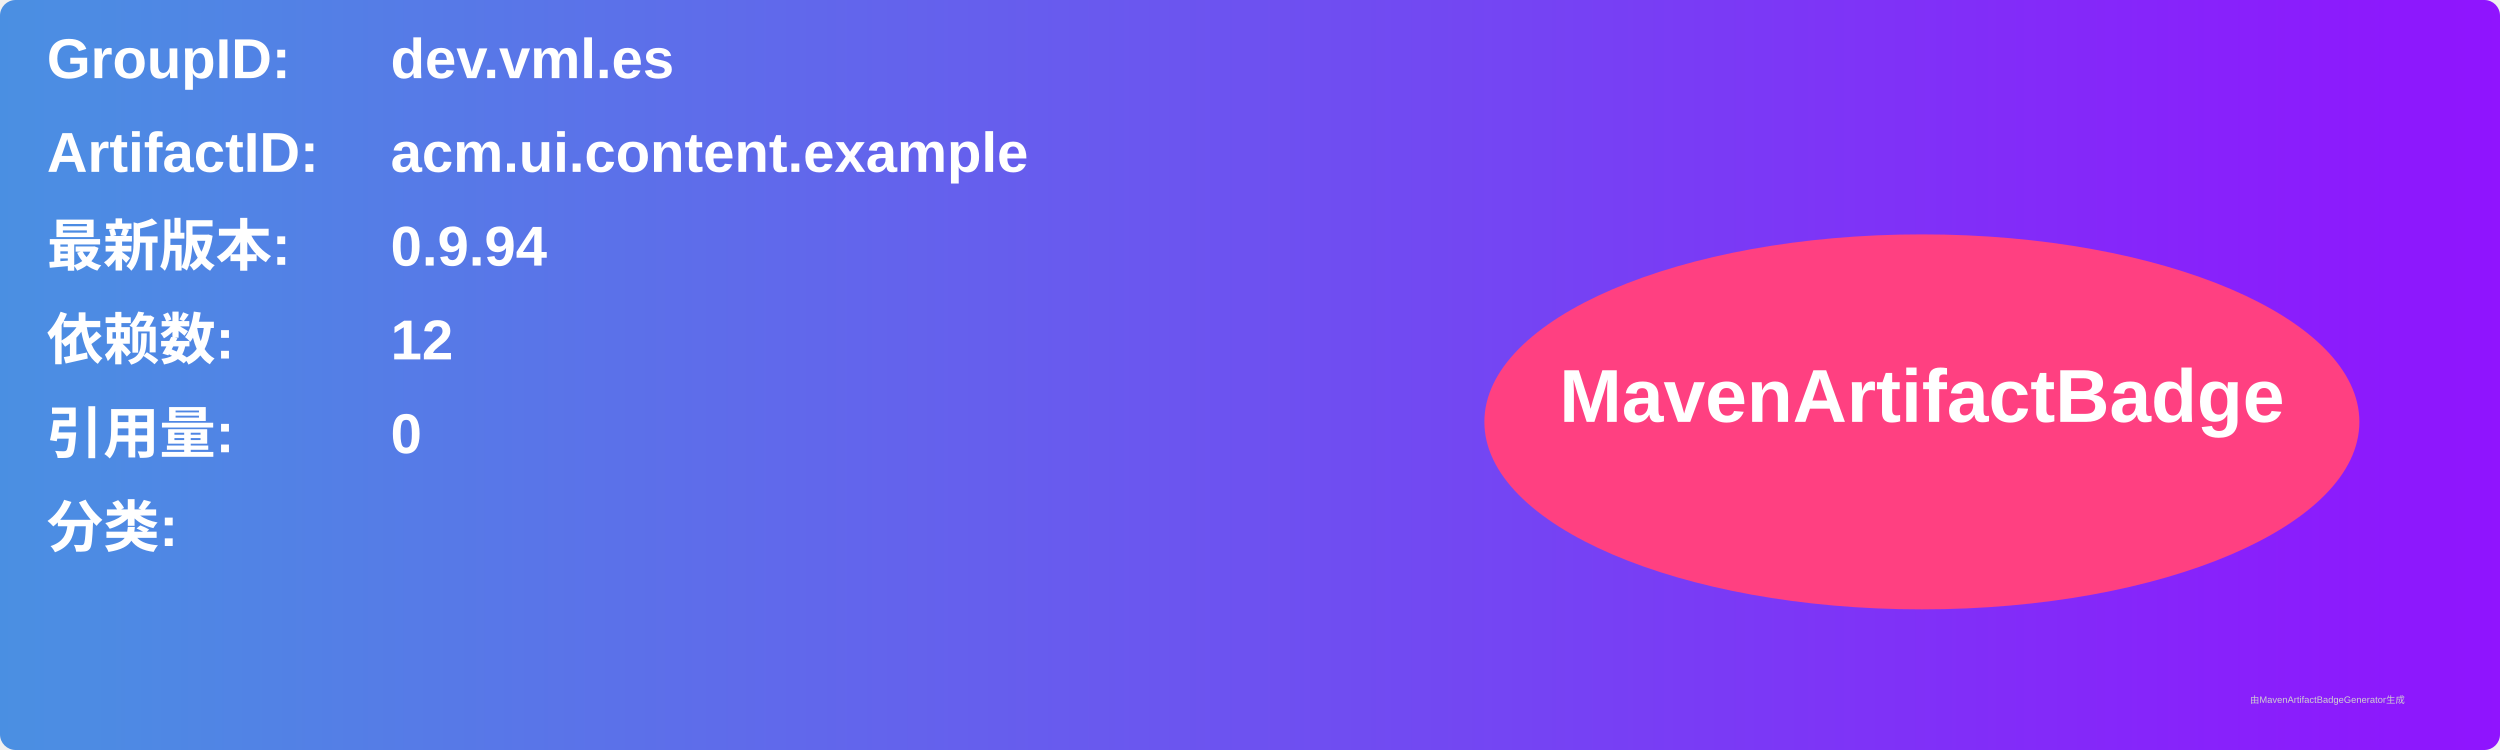
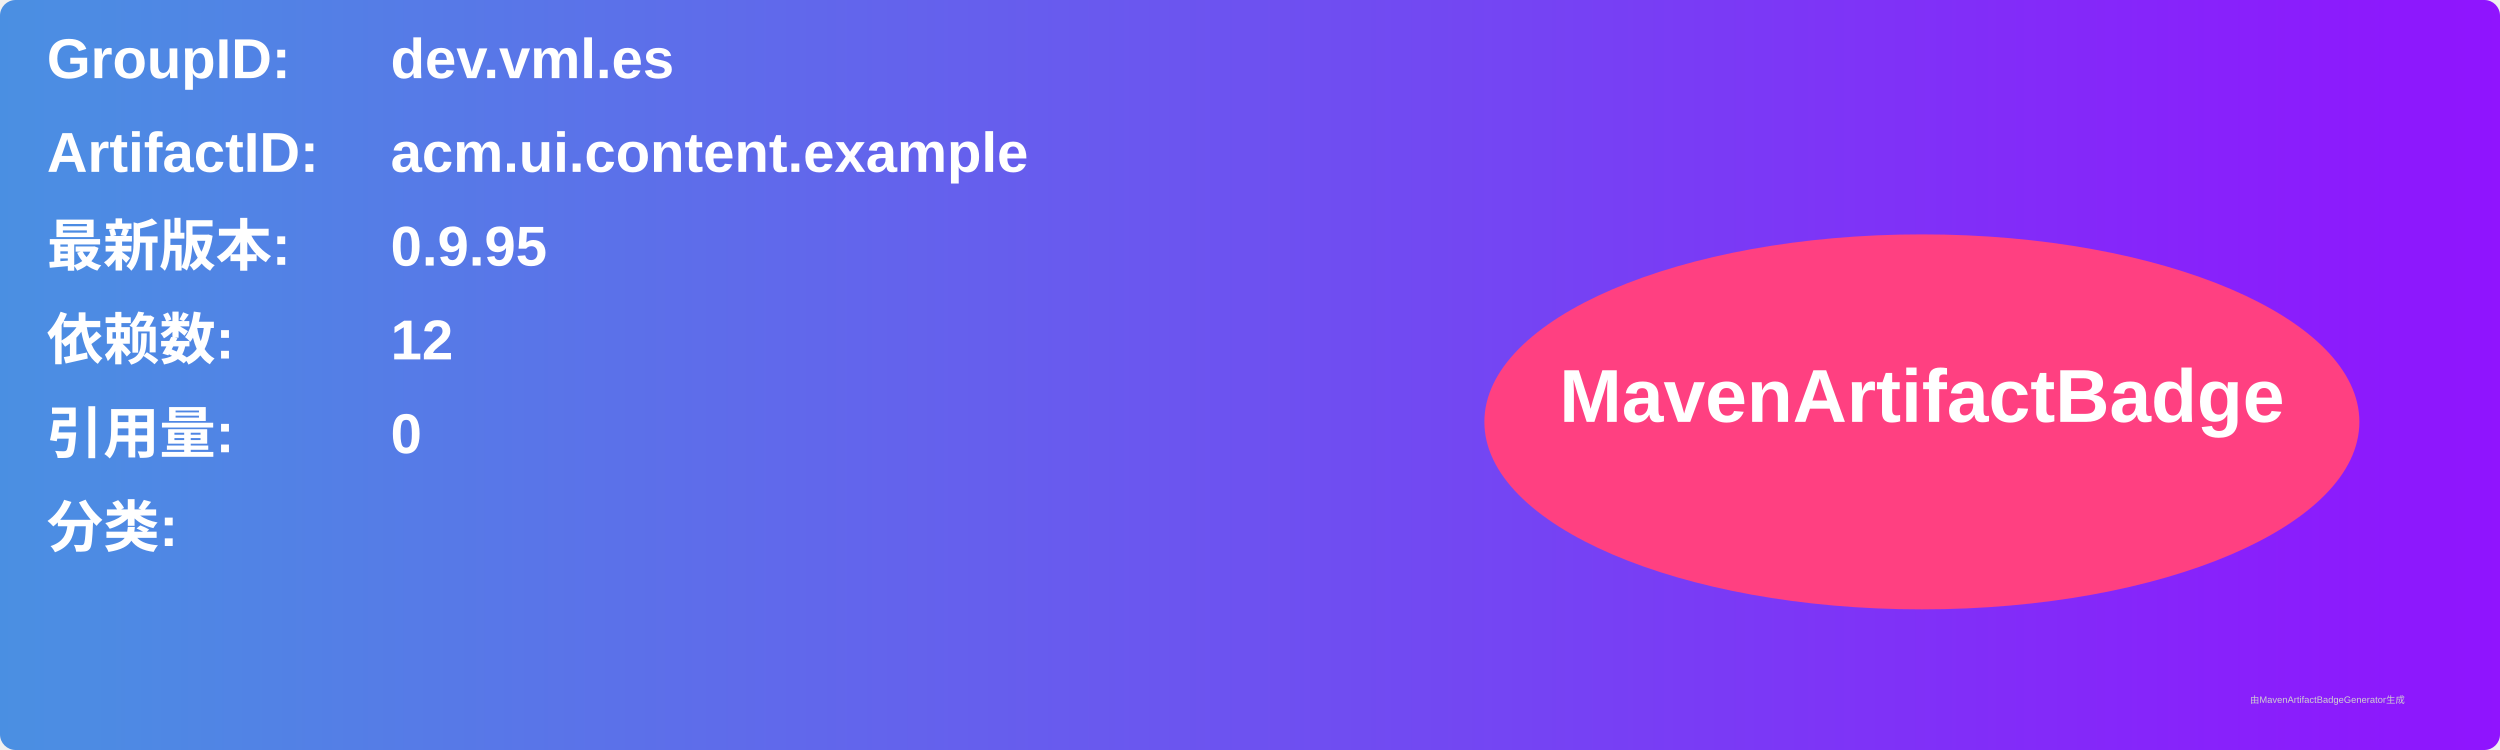
<svg xmlns="http://www.w3.org/2000/svg" width="800" height="240" viewBox="0 0 800 240">
  <linearGradient id="grad" x1="0%" y1="0%" x2="100%" y2="0%">
    <stop offset="0%" stop-color="#4a90e2" />
    <stop offset="100%" stop-color="#9013fe" />
  </linearGradient>
  <rect width="100%" height="100%" rx="5" ry="5" fill="url(#grad)" />
  <g transform="translate(15, 15)">
    <text x="0" y="10" font-family="Arial" font-size="18" fill="white" font-weight="bold" width="260">GroupID:</text>
    <text x="110" y="10" font-family="Arial" font-size="18" fill="white" font-weight="bold" width="460">dev.vml.es</text>
    <text x="0" y="40" font-family="Arial" font-size="18" fill="white" font-weight="bold" width="260">ArtifactID:</text>
    <text x="110" y="40" font-family="Arial" font-size="18" fill="white" font-weight="bold" width="460">acm.ui.content.example</text>
    <text x="0" y="70" font-family="Arial" font-size="18" fill="white" font-weight="bold">最新版本:</text>
    <text x="110" y="70" font-family="Arial" font-size="18" fill="white" font-weight="bold">
-       <tspan font-weight="bold">0.9.94</tspan>
+       <tspan font-weight="bold">0.9.95</tspan>
    </text>
    <text x="0" y="100" font-family="Arial" font-size="18" fill="white" font-weight="bold">依赖数: </text>
    <text x="110" y="100" font-family="Arial" font-size="18" fill="white">
      <tspan font-weight="bold">12</tspan>
    </text>
    <text x="0" y="130" font-family="Arial" font-size="18" fill="white" font-weight="bold">引用量: </text>
    <text x="110" y="130" font-family="Arial" font-size="18" fill="white">
      <tspan font-weight="bold">0</tspan>
    </text>
    <text x="0" y="160" font-family="Arial" font-size="18" fill="white" font-weight="bold">分类:</text>
    <text x="10" y="190" font-family="Arial" font-size="10" fill="white">
      <tspan font-weight="bold" />
    </text>
    <ellipse cx="600" cy="120" rx="140" ry="60" fill="#ff4081" />
    <text x="600" y="120" text-anchor="middle" font-family="Arial" font-size="24" fill="white" font-weight="bold">MavenArtifactBadge</text>
  </g>
  <text x="720" y="225" font-family="Arial" font-size="3" fill="#d0d0d0">由MavenArtifactBadgeGenerator生成</text>
</svg>
